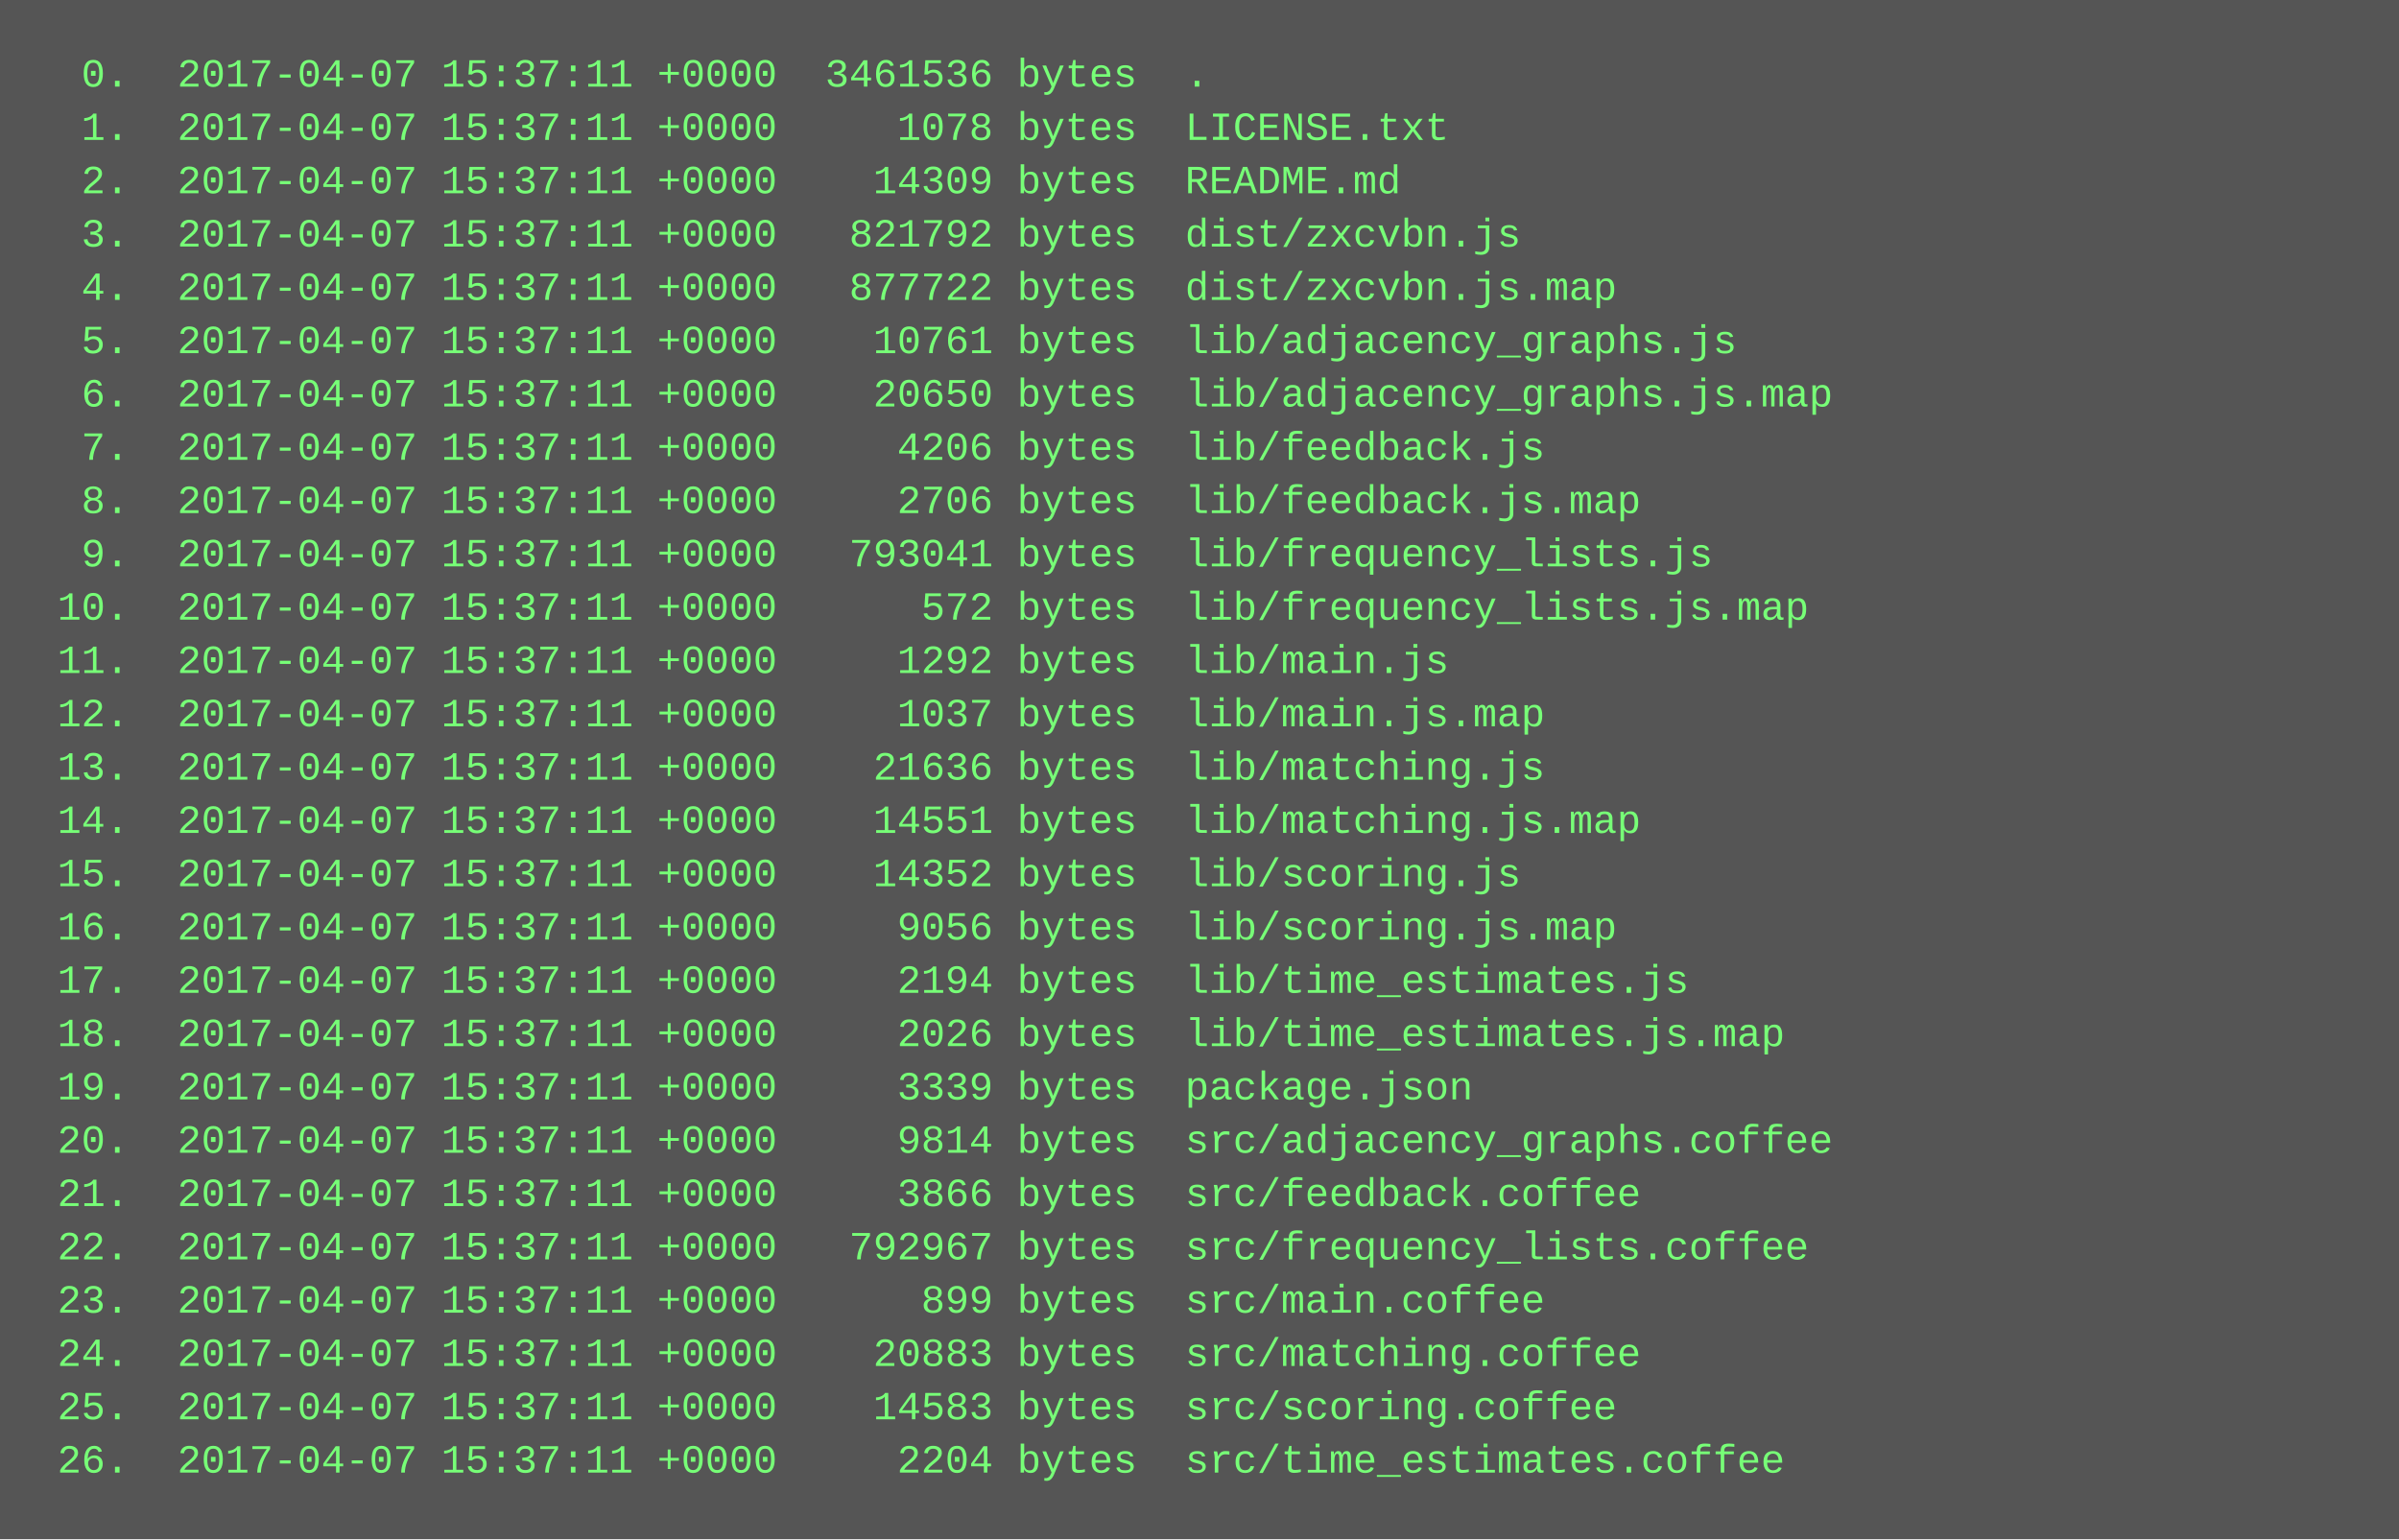
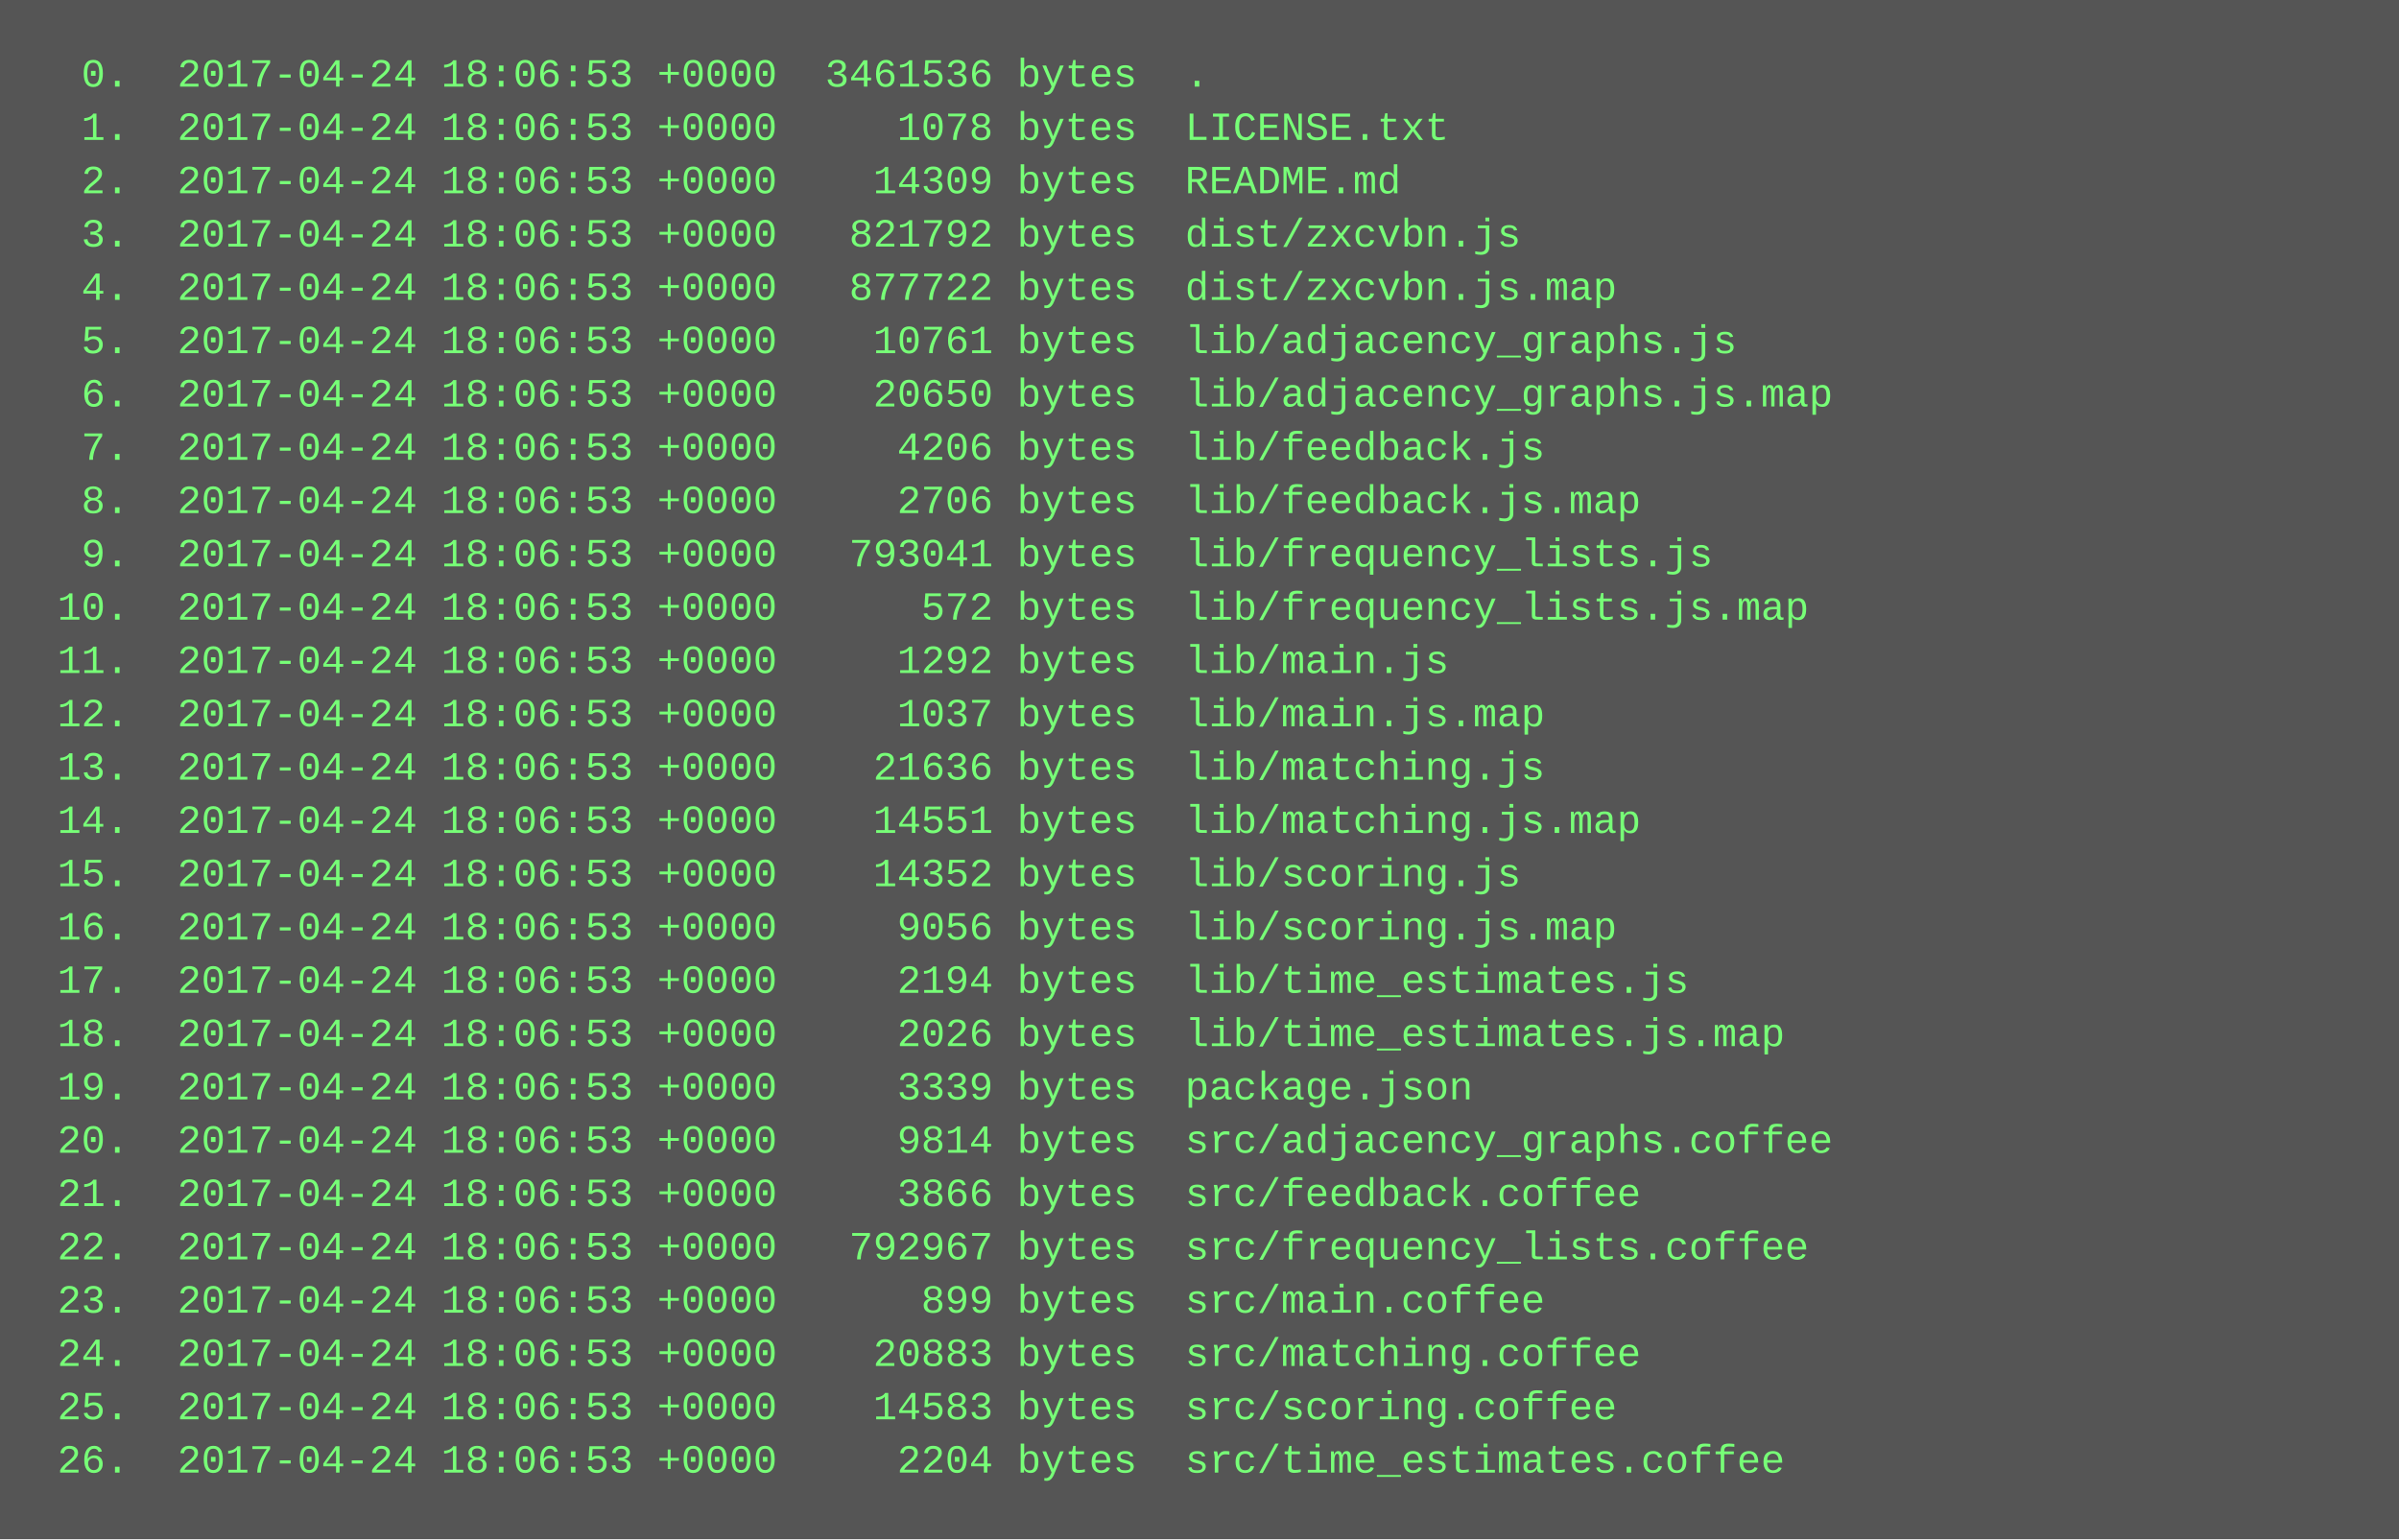
<svg xmlns="http://www.w3.org/2000/svg" height="462" width="720">
  <rect height="462" fill="#555" width="720" />
  <text fill="#7f7" font-family="Courier New" font-size="12" xml:space="preserve">
-     <tspan x="10" y="26">  0.  2017-04-07 15:37:11 +0000  3461536 bytes  .</tspan>
-     <tspan x="10" y="42">  1.  2017-04-07 15:37:11 +0000     1078 bytes  LICENSE.txt</tspan>
-     <tspan x="10" y="58">  2.  2017-04-07 15:37:11 +0000    14309 bytes  README.md</tspan>
-     <tspan x="10" y="74">  3.  2017-04-07 15:37:11 +0000   821792 bytes  dist/zxcvbn.js</tspan>
-     <tspan x="10" y="90">  4.  2017-04-07 15:37:11 +0000   877722 bytes  dist/zxcvbn.js.map</tspan>
-     <tspan x="10" y="106">  5.  2017-04-07 15:37:11 +0000    10761 bytes  lib/adjacency_graphs.js</tspan>
-     <tspan x="10" y="122">  6.  2017-04-07 15:37:11 +0000    20650 bytes  lib/adjacency_graphs.js.map</tspan>
-     <tspan x="10" y="138">  7.  2017-04-07 15:37:11 +0000     4206 bytes  lib/feedback.js</tspan>
-     <tspan x="10" y="154">  8.  2017-04-07 15:37:11 +0000     2706 bytes  lib/feedback.js.map</tspan>
-     <tspan x="10" y="170">  9.  2017-04-07 15:37:11 +0000   793041 bytes  lib/frequency_lists.js</tspan>
-     <tspan x="10" y="186"> 10.  2017-04-07 15:37:11 +0000      572 bytes  lib/frequency_lists.js.map</tspan>
-     <tspan x="10" y="202"> 11.  2017-04-07 15:37:11 +0000     1292 bytes  lib/main.js</tspan>
-     <tspan x="10" y="218"> 12.  2017-04-07 15:37:11 +0000     1037 bytes  lib/main.js.map</tspan>
-     <tspan x="10" y="234"> 13.  2017-04-07 15:37:11 +0000    21636 bytes  lib/matching.js</tspan>
-     <tspan x="10" y="250"> 14.  2017-04-07 15:37:11 +0000    14551 bytes  lib/matching.js.map</tspan>
-     <tspan x="10" y="266"> 15.  2017-04-07 15:37:11 +0000    14352 bytes  lib/scoring.js</tspan>
-     <tspan x="10" y="282"> 16.  2017-04-07 15:37:11 +0000     9056 bytes  lib/scoring.js.map</tspan>
-     <tspan x="10" y="298"> 17.  2017-04-07 15:37:11 +0000     2194 bytes  lib/time_estimates.js</tspan>
-     <tspan x="10" y="314"> 18.  2017-04-07 15:37:11 +0000     2026 bytes  lib/time_estimates.js.map</tspan>
-     <tspan x="10" y="330"> 19.  2017-04-07 15:37:11 +0000     3339 bytes  package.json</tspan>
-     <tspan x="10" y="346"> 20.  2017-04-07 15:37:11 +0000     9814 bytes  src/adjacency_graphs.coffee</tspan>
-     <tspan x="10" y="362"> 21.  2017-04-07 15:37:11 +0000     3866 bytes  src/feedback.coffee</tspan>
-     <tspan x="10" y="378"> 22.  2017-04-07 15:37:11 +0000   792967 bytes  src/frequency_lists.coffee</tspan>
-     <tspan x="10" y="394"> 23.  2017-04-07 15:37:11 +0000      899 bytes  src/main.coffee</tspan>
-     <tspan x="10" y="410"> 24.  2017-04-07 15:37:11 +0000    20883 bytes  src/matching.coffee</tspan>
-     <tspan x="10" y="426"> 25.  2017-04-07 15:37:11 +0000    14583 bytes  src/scoring.coffee</tspan>
-     <tspan x="10" y="442"> 26.  2017-04-07 15:37:11 +0000     2204 bytes  src/time_estimates.coffee</tspan>
+     <tspan x="10" y="26">  0.  2017-04-24 18:06:53 +0000  3461536 bytes  .</tspan>
+     <tspan x="10" y="42">  1.  2017-04-24 18:06:53 +0000     1078 bytes  LICENSE.txt</tspan>
+     <tspan x="10" y="58">  2.  2017-04-24 18:06:53 +0000    14309 bytes  README.md</tspan>
+     <tspan x="10" y="74">  3.  2017-04-24 18:06:53 +0000   821792 bytes  dist/zxcvbn.js</tspan>
+     <tspan x="10" y="90">  4.  2017-04-24 18:06:53 +0000   877722 bytes  dist/zxcvbn.js.map</tspan>
+     <tspan x="10" y="106">  5.  2017-04-24 18:06:53 +0000    10761 bytes  lib/adjacency_graphs.js</tspan>
+     <tspan x="10" y="122">  6.  2017-04-24 18:06:53 +0000    20650 bytes  lib/adjacency_graphs.js.map</tspan>
+     <tspan x="10" y="138">  7.  2017-04-24 18:06:53 +0000     4206 bytes  lib/feedback.js</tspan>
+     <tspan x="10" y="154">  8.  2017-04-24 18:06:53 +0000     2706 bytes  lib/feedback.js.map</tspan>
+     <tspan x="10" y="170">  9.  2017-04-24 18:06:53 +0000   793041 bytes  lib/frequency_lists.js</tspan>
+     <tspan x="10" y="186"> 10.  2017-04-24 18:06:53 +0000      572 bytes  lib/frequency_lists.js.map</tspan>
+     <tspan x="10" y="202"> 11.  2017-04-24 18:06:53 +0000     1292 bytes  lib/main.js</tspan>
+     <tspan x="10" y="218"> 12.  2017-04-24 18:06:53 +0000     1037 bytes  lib/main.js.map</tspan>
+     <tspan x="10" y="234"> 13.  2017-04-24 18:06:53 +0000    21636 bytes  lib/matching.js</tspan>
+     <tspan x="10" y="250"> 14.  2017-04-24 18:06:53 +0000    14551 bytes  lib/matching.js.map</tspan>
+     <tspan x="10" y="266"> 15.  2017-04-24 18:06:53 +0000    14352 bytes  lib/scoring.js</tspan>
+     <tspan x="10" y="282"> 16.  2017-04-24 18:06:53 +0000     9056 bytes  lib/scoring.js.map</tspan>
+     <tspan x="10" y="298"> 17.  2017-04-24 18:06:53 +0000     2194 bytes  lib/time_estimates.js</tspan>
+     <tspan x="10" y="314"> 18.  2017-04-24 18:06:53 +0000     2026 bytes  lib/time_estimates.js.map</tspan>
+     <tspan x="10" y="330"> 19.  2017-04-24 18:06:53 +0000     3339 bytes  package.json</tspan>
+     <tspan x="10" y="346"> 20.  2017-04-24 18:06:53 +0000     9814 bytes  src/adjacency_graphs.coffee</tspan>
+     <tspan x="10" y="362"> 21.  2017-04-24 18:06:53 +0000     3866 bytes  src/feedback.coffee</tspan>
+     <tspan x="10" y="378"> 22.  2017-04-24 18:06:53 +0000   792967 bytes  src/frequency_lists.coffee</tspan>
+     <tspan x="10" y="394"> 23.  2017-04-24 18:06:53 +0000      899 bytes  src/main.coffee</tspan>
+     <tspan x="10" y="410"> 24.  2017-04-24 18:06:53 +0000    20883 bytes  src/matching.coffee</tspan>
+     <tspan x="10" y="426"> 25.  2017-04-24 18:06:53 +0000    14583 bytes  src/scoring.coffee</tspan>
+     <tspan x="10" y="442"> 26.  2017-04-24 18:06:53 +0000     2204 bytes  src/time_estimates.coffee</tspan>
  </text>
</svg>
